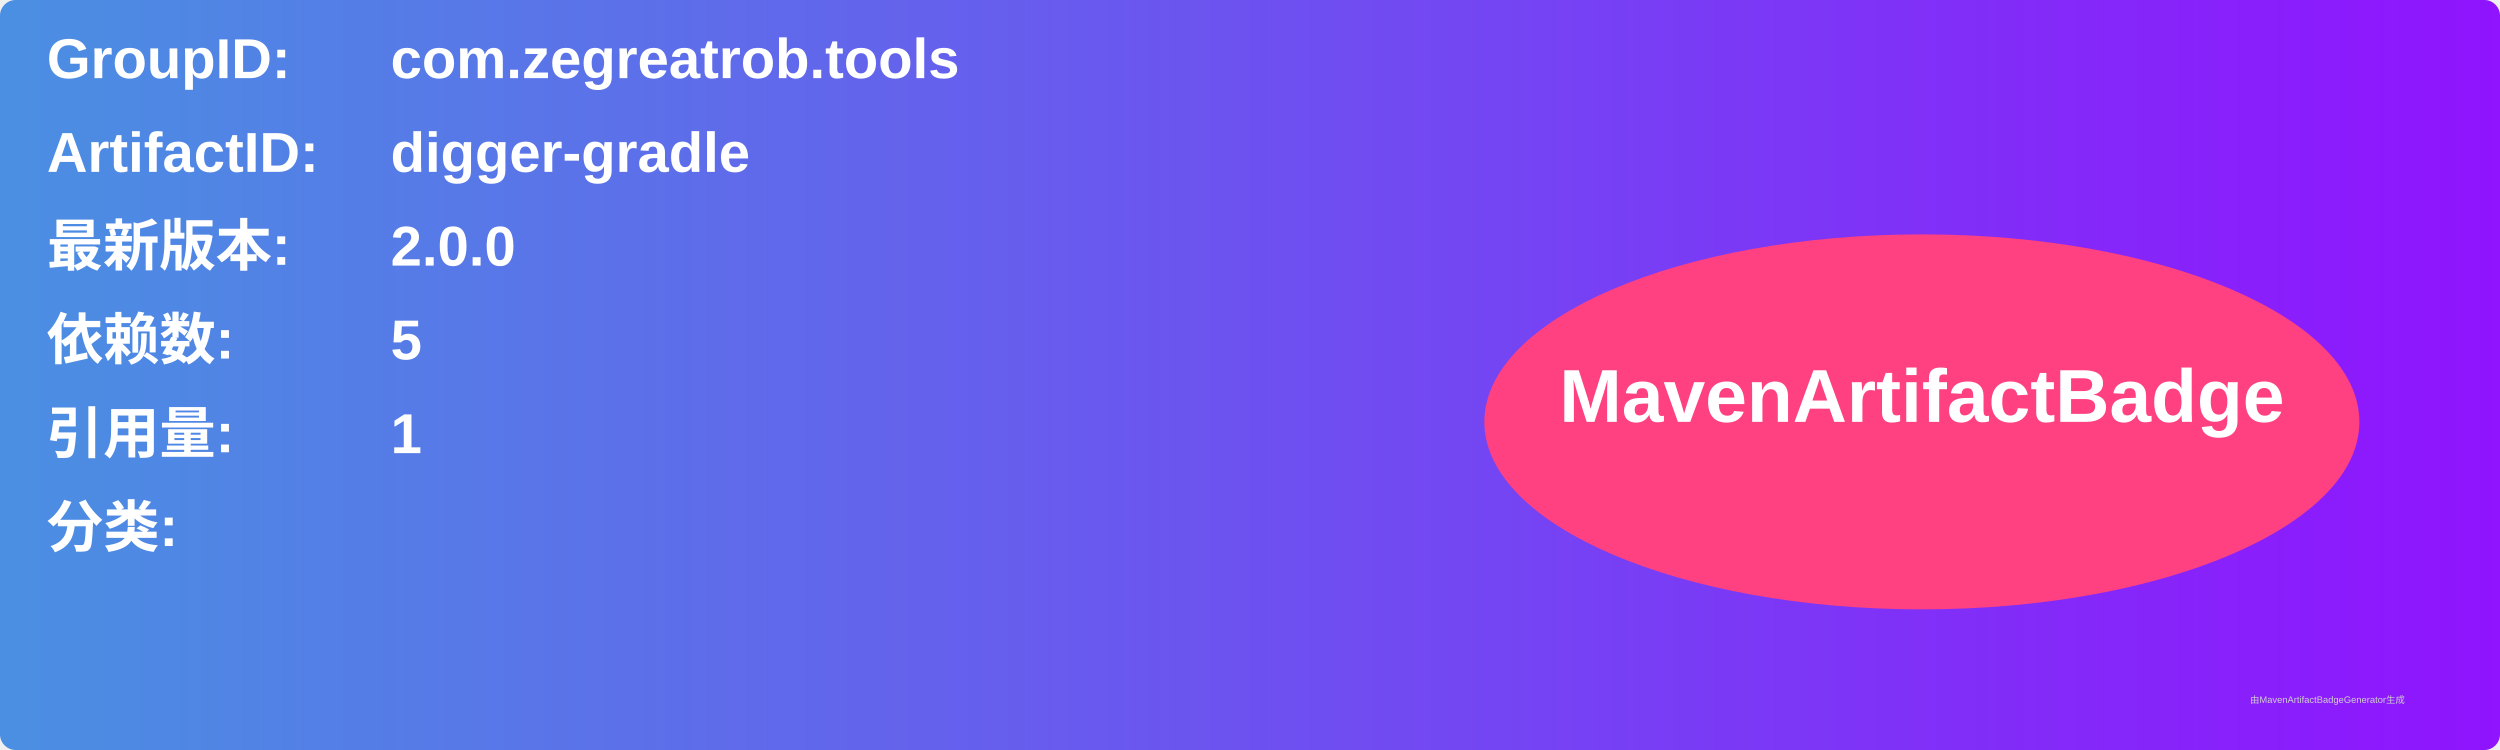
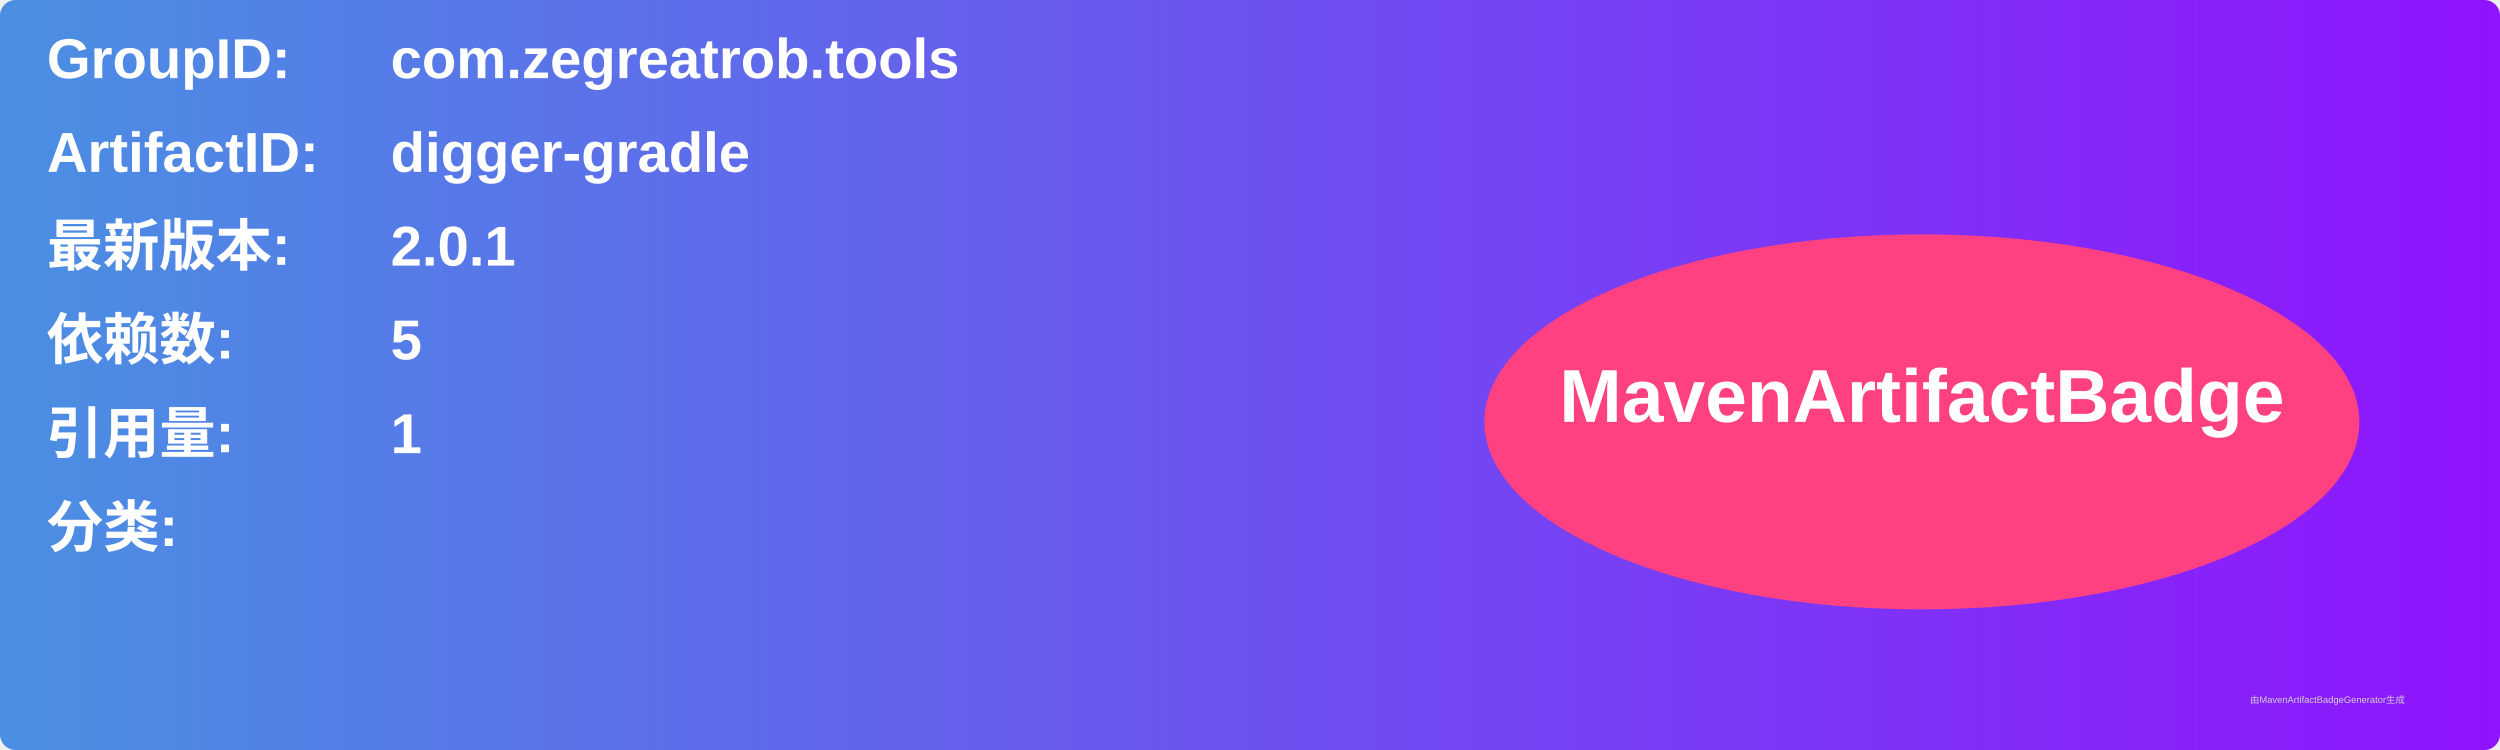
<svg xmlns="http://www.w3.org/2000/svg" width="800" height="240" viewBox="0 0 800 240">
  <linearGradient id="grad" x1="0%" y1="0%" x2="100%" y2="0%">
    <stop offset="0%" stop-color="#4a90e2" />
    <stop offset="100%" stop-color="#9013fe" />
  </linearGradient>
  <rect width="100%" height="100%" rx="5" ry="5" fill="url(#grad)" />
  <g transform="translate(15, 15)">
    <text x="0" y="10" font-family="Arial" font-size="18" fill="white" font-weight="bold" width="260">GroupID:</text>
    <text x="110" y="10" font-family="Arial" font-size="18" fill="white" font-weight="bold" width="460">com.zegreatrob.tools</text>
    <text x="0" y="40" font-family="Arial" font-size="18" fill="white" font-weight="bold" width="260">ArtifactID:</text>
    <text x="110" y="40" font-family="Arial" font-size="18" fill="white" font-weight="bold" width="460">digger-gradle</text>
    <text x="0" y="70" font-family="Arial" font-size="18" fill="white" font-weight="bold">最新版本:</text>
    <text x="110" y="70" font-family="Arial" font-size="18" fill="white" font-weight="bold">
-       <tspan font-weight="bold">2.0.0</tspan>
+       <tspan font-weight="bold">2.0.1</tspan>
    </text>
    <text x="0" y="100" font-family="Arial" font-size="18" fill="white" font-weight="bold">依赖数: </text>
    <text x="110" y="100" font-family="Arial" font-size="18" fill="white">
      <tspan font-weight="bold">5</tspan>
    </text>
    <text x="0" y="130" font-family="Arial" font-size="18" fill="white" font-weight="bold">引用量: </text>
    <text x="110" y="130" font-family="Arial" font-size="18" fill="white">
      <tspan font-weight="bold">1</tspan>
    </text>
    <text x="0" y="160" font-family="Arial" font-size="18" fill="white" font-weight="bold">分类:</text>
    <text x="10" y="190" font-family="Arial" font-size="10" fill="white">
      <tspan font-weight="bold" />
    </text>
    <ellipse cx="600" cy="120" rx="140" ry="60" fill="#ff4081" />
    <text x="600" y="120" text-anchor="middle" font-family="Arial" font-size="24" fill="white" font-weight="bold">MavenArtifactBadge</text>
  </g>
  <text x="720" y="225" font-family="Arial" font-size="3" fill="#d0d0d0">由MavenArtifactBadgeGenerator生成</text>
</svg>
